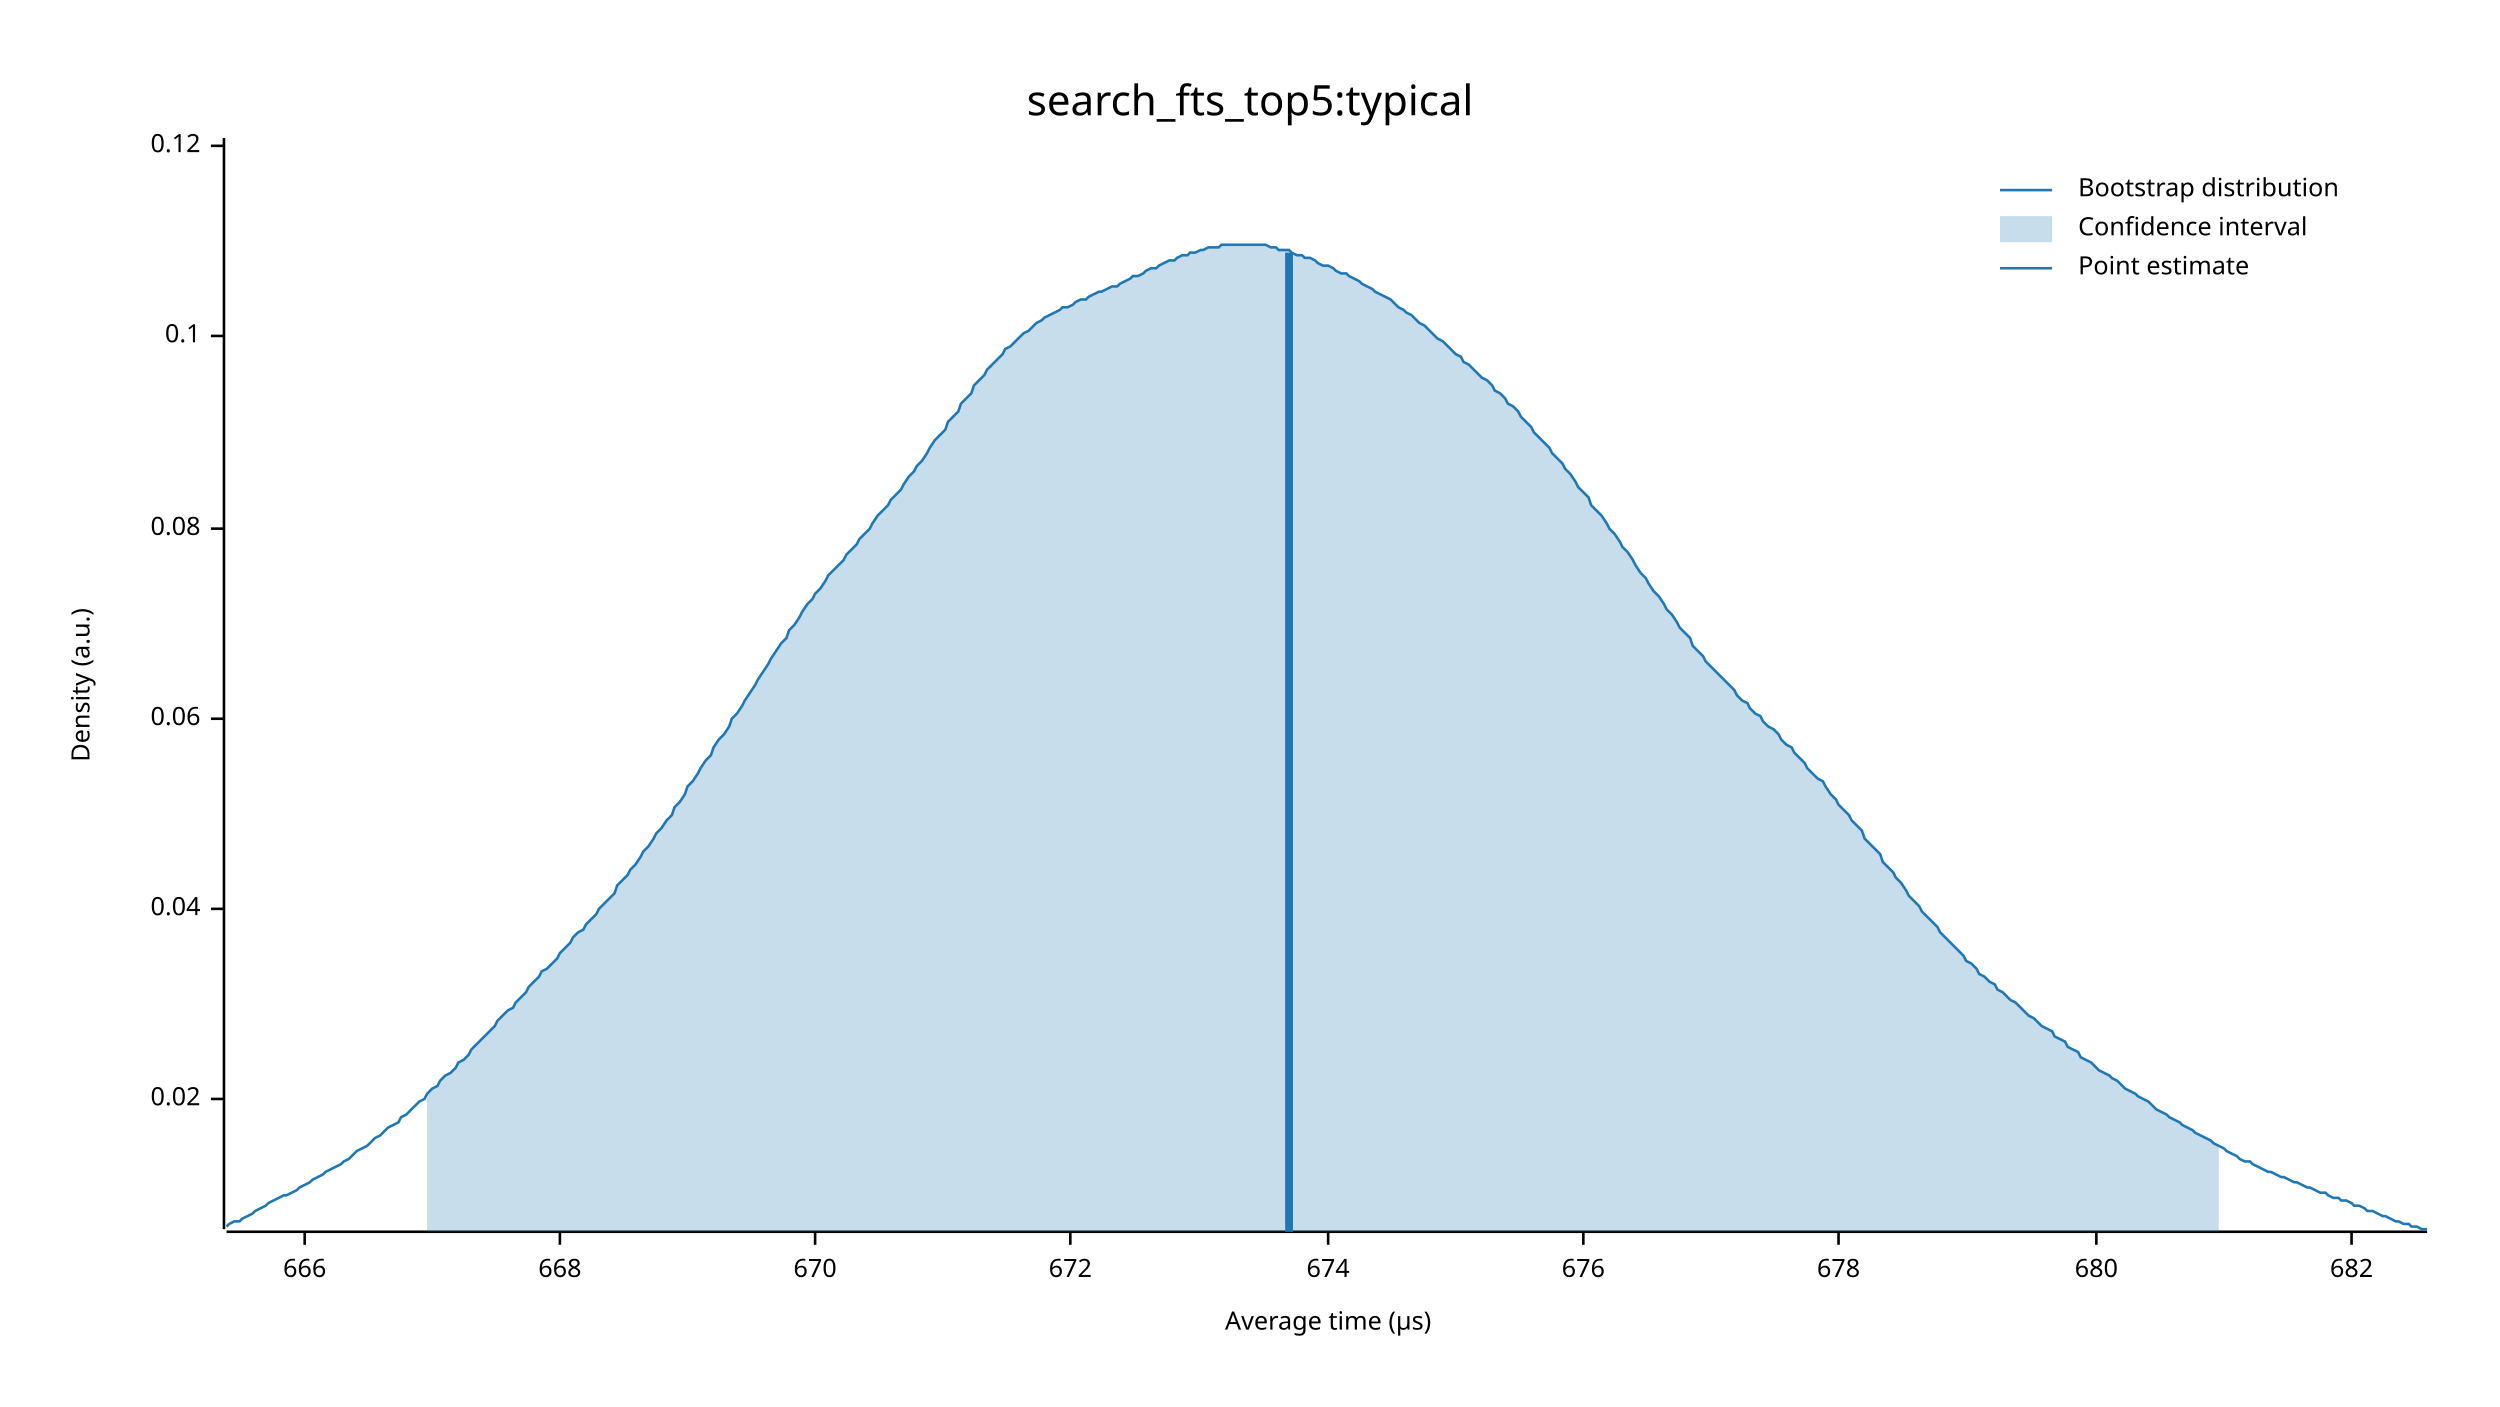
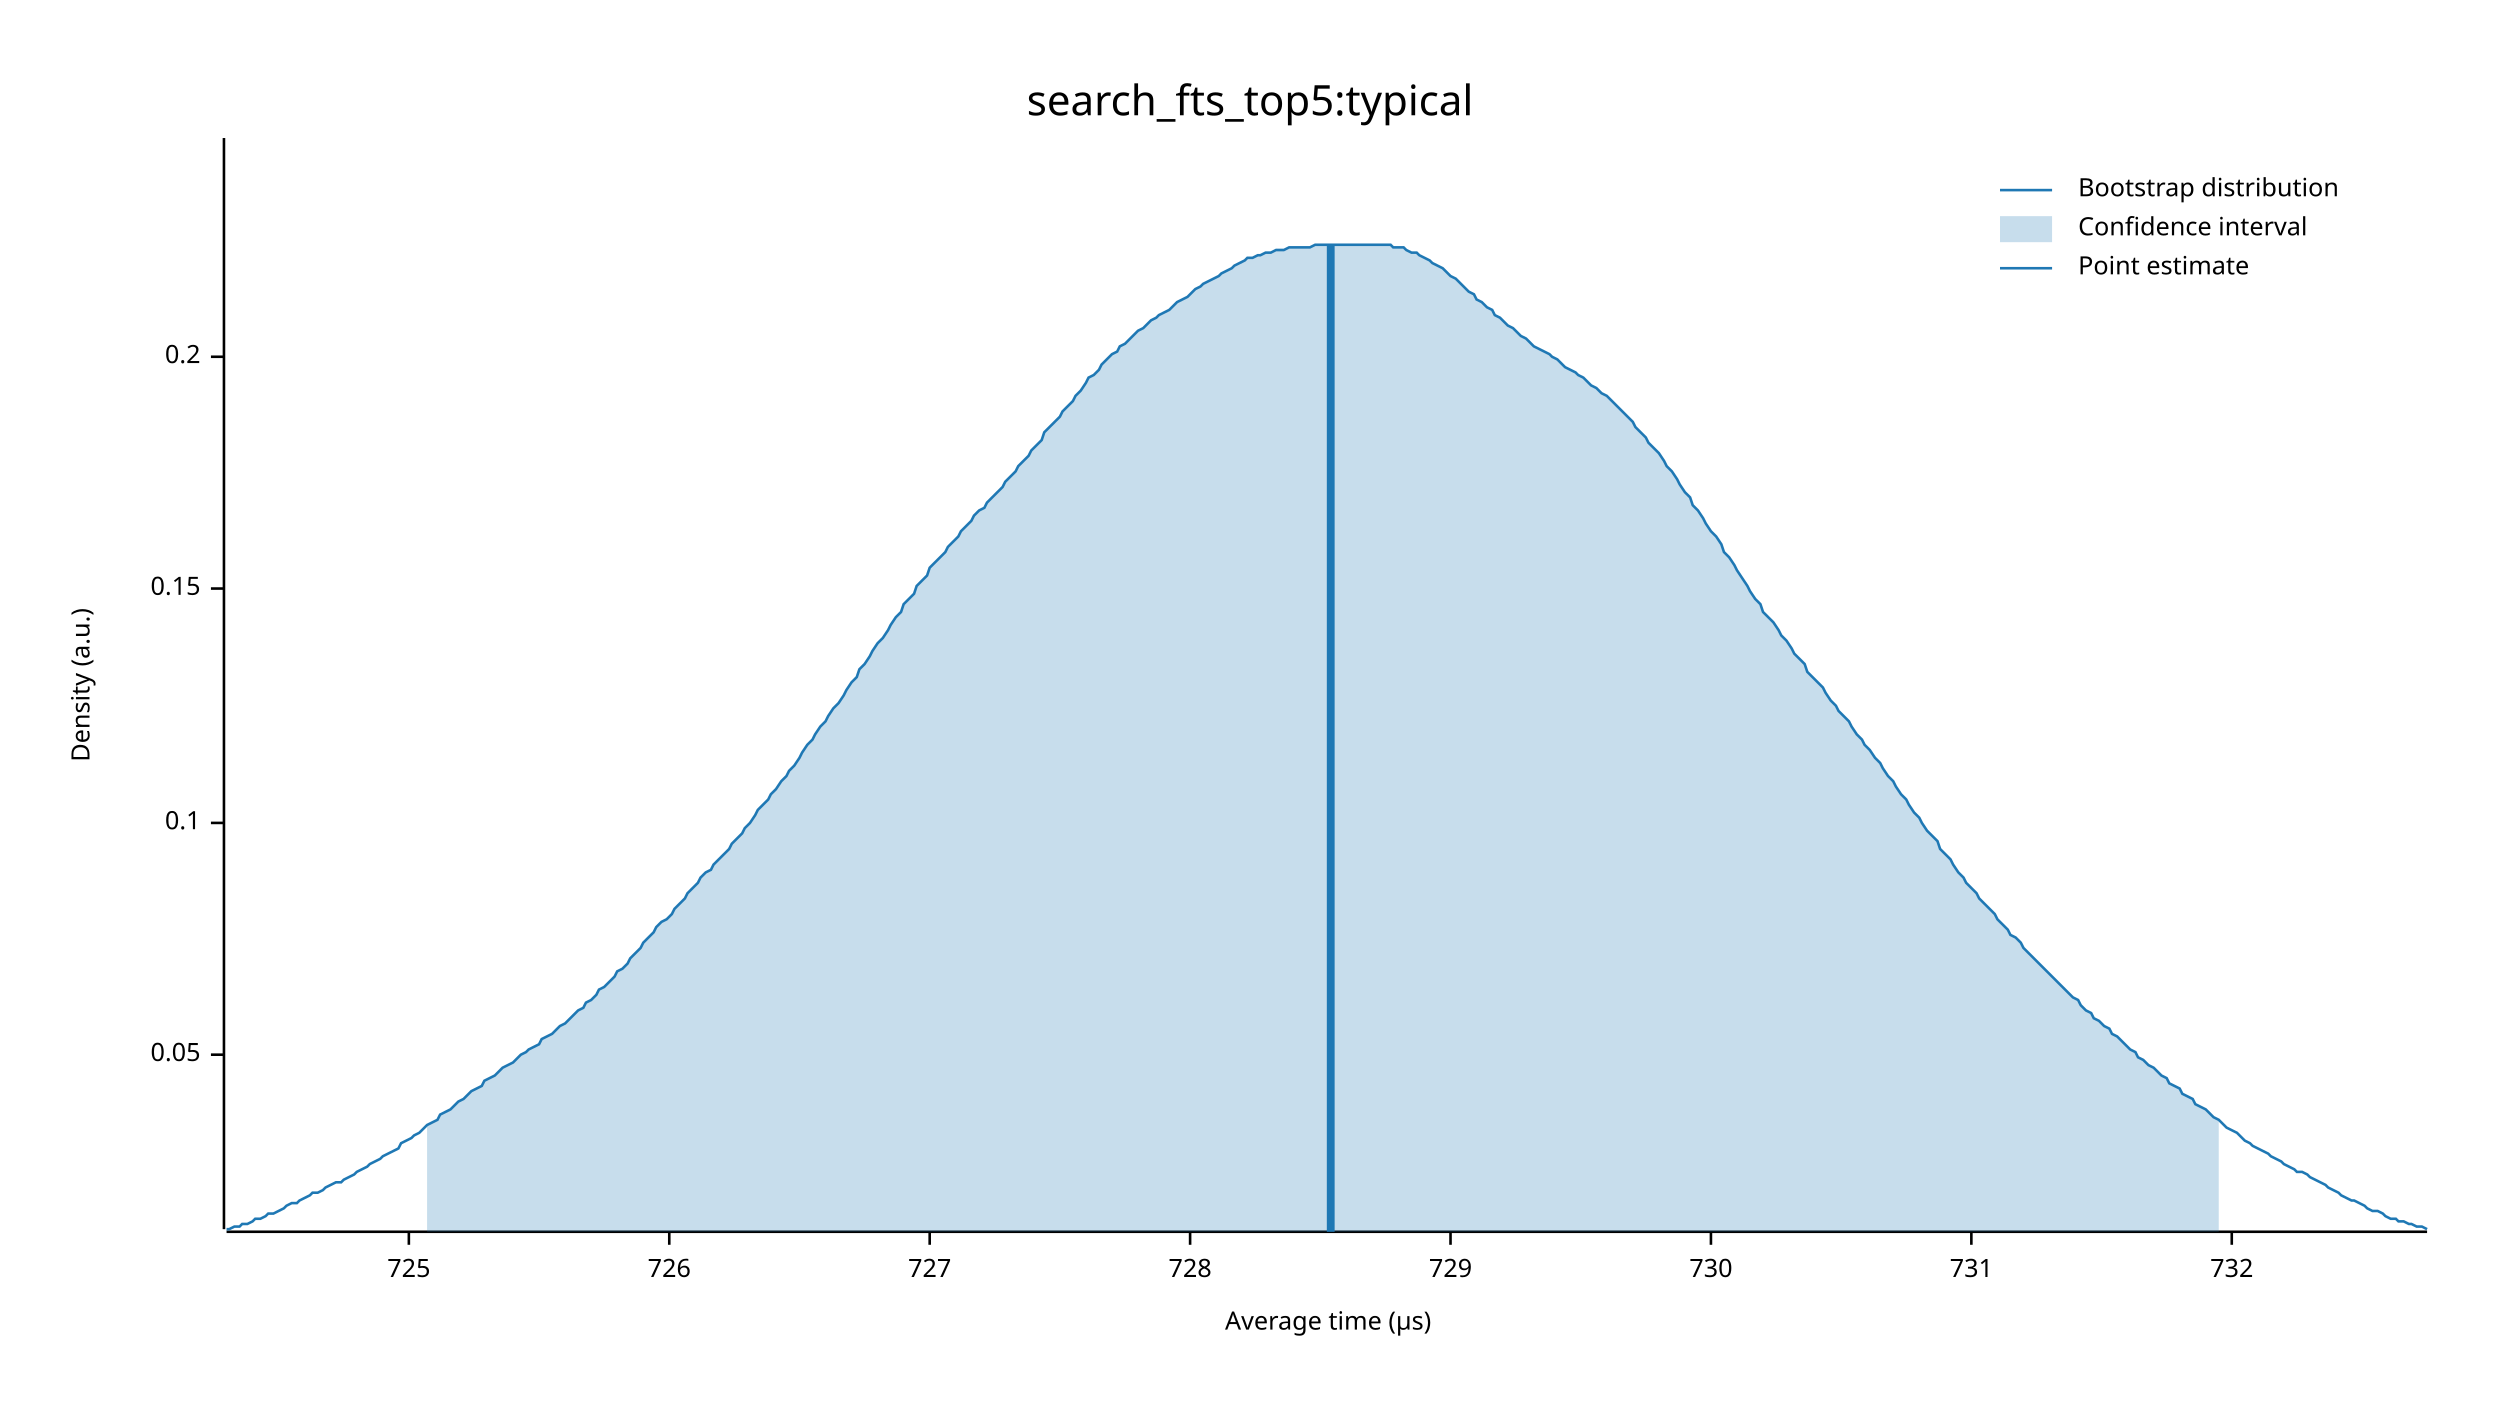
<svg xmlns="http://www.w3.org/2000/svg" width="960" height="540" viewBox="0 0 960 540">
  <text x="480" y="32" dy="0.76em" text-anchor="middle" font-family="sans-serif" font-size="16.129" opacity="1" fill="#000000">
search_fts_top5:typical
</text>
  <text x="27" y="263" dy="0.76em" text-anchor="middle" font-family="sans-serif" font-size="9.677" opacity="1" fill="#000000" transform="rotate(270, 27, 263)">
Density (a.u.)
</text>
  <text x="510" y="513" dy="-0.5ex" text-anchor="middle" font-family="sans-serif" font-size="9.677" opacity="1" fill="#000000">
Average time (µs)
</text>
  <polyline fill="none" opacity="1" stroke="#000000" stroke-width="1" points="86,53 86,472 " />
-   <text x="77" y="422" dy="0.5ex" text-anchor="end" font-family="sans-serif" font-size="9.677" opacity="1" fill="#000000">
- 0.02
+   <text x="77" y="405" dy="0.5ex" text-anchor="end" font-family="sans-serif" font-size="9.677" opacity="1" fill="#000000">
+ 0.05
</text>
-   <polyline fill="none" opacity="1" stroke="#000000" stroke-width="1" points="81,422 86,422 " />
-   <text x="77" y="349" dy="0.5ex" text-anchor="end" font-family="sans-serif" font-size="9.677" opacity="1" fill="#000000">
- 0.04
- </text>
-   <polyline fill="none" opacity="1" stroke="#000000" stroke-width="1" points="81,349 86,349 " />
-   <text x="77" y="276" dy="0.5ex" text-anchor="end" font-family="sans-serif" font-size="9.677" opacity="1" fill="#000000">
- 0.06
- </text>
-   <polyline fill="none" opacity="1" stroke="#000000" stroke-width="1" points="81,276 86,276 " />
-   <text x="77" y="203" dy="0.5ex" text-anchor="end" font-family="sans-serif" font-size="9.677" opacity="1" fill="#000000">
- 0.08
- </text>
-   <polyline fill="none" opacity="1" stroke="#000000" stroke-width="1" points="81,203 86,203 " />
-   <text x="77" y="129" dy="0.5ex" text-anchor="end" font-family="sans-serif" font-size="9.677" opacity="1" fill="#000000">
+   <polyline fill="none" opacity="1" stroke="#000000" stroke-width="1" points="81,405 86,405 " />
+   <text x="77" y="316" dy="0.5ex" text-anchor="end" font-family="sans-serif" font-size="9.677" opacity="1" fill="#000000">
0.1
</text>
-   <polyline fill="none" opacity="1" stroke="#000000" stroke-width="1" points="81,129 86,129 " />
-   <text x="77" y="56" dy="0.5ex" text-anchor="end" font-family="sans-serif" font-size="9.677" opacity="1" fill="#000000">
- 0.12
+   <polyline fill="none" opacity="1" stroke="#000000" stroke-width="1" points="81,316 86,316 " />
+   <text x="77" y="226" dy="0.5ex" text-anchor="end" font-family="sans-serif" font-size="9.677" opacity="1" fill="#000000">
+ 0.15
</text>
-   <polyline fill="none" opacity="1" stroke="#000000" stroke-width="1" points="81,56 86,56 " />
+   <polyline fill="none" opacity="1" stroke="#000000" stroke-width="1" points="81,226 86,226 " />
+   <text x="77" y="137" dy="0.5ex" text-anchor="end" font-family="sans-serif" font-size="9.677" opacity="1" fill="#000000">
+ 0.2
+ </text>
+   <polyline fill="none" opacity="1" stroke="#000000" stroke-width="1" points="81,137 86,137 " />
  <polyline fill="none" opacity="1" stroke="#000000" stroke-width="1" points="87,473 932,473 " />
-   <text x="117" y="483" dy="0.76em" text-anchor="middle" font-family="sans-serif" font-size="9.677" opacity="1" fill="#000000">
- 666
+   <text x="157" y="483" dy="0.76em" text-anchor="middle" font-family="sans-serif" font-size="9.677" opacity="1" fill="#000000">
+ 725
</text>
-   <polyline fill="none" opacity="1" stroke="#000000" stroke-width="1" points="117,473 117,478 " />
-   <text x="215" y="483" dy="0.76em" text-anchor="middle" font-family="sans-serif" font-size="9.677" opacity="1" fill="#000000">
- 668
+   <polyline fill="none" opacity="1" stroke="#000000" stroke-width="1" points="157,473 157,478 " />
+   <text x="257" y="483" dy="0.76em" text-anchor="middle" font-family="sans-serif" font-size="9.677" opacity="1" fill="#000000">
+ 726
</text>
-   <polyline fill="none" opacity="1" stroke="#000000" stroke-width="1" points="215,473 215,478 " />
-   <text x="313" y="483" dy="0.76em" text-anchor="middle" font-family="sans-serif" font-size="9.677" opacity="1" fill="#000000">
- 670
+   <polyline fill="none" opacity="1" stroke="#000000" stroke-width="1" points="257,473 257,478 " />
+   <text x="357" y="483" dy="0.76em" text-anchor="middle" font-family="sans-serif" font-size="9.677" opacity="1" fill="#000000">
+ 727
</text>
-   <polyline fill="none" opacity="1" stroke="#000000" stroke-width="1" points="313,473 313,478 " />
-   <text x="411" y="483" dy="0.76em" text-anchor="middle" font-family="sans-serif" font-size="9.677" opacity="1" fill="#000000">
- 672
+   <polyline fill="none" opacity="1" stroke="#000000" stroke-width="1" points="357,473 357,478 " />
+   <text x="457" y="483" dy="0.76em" text-anchor="middle" font-family="sans-serif" font-size="9.677" opacity="1" fill="#000000">
+ 728
</text>
-   <polyline fill="none" opacity="1" stroke="#000000" stroke-width="1" points="411,473 411,478 " />
-   <text x="510" y="483" dy="0.76em" text-anchor="middle" font-family="sans-serif" font-size="9.677" opacity="1" fill="#000000">
- 674
+   <polyline fill="none" opacity="1" stroke="#000000" stroke-width="1" points="457,473 457,478 " />
+   <text x="557" y="483" dy="0.76em" text-anchor="middle" font-family="sans-serif" font-size="9.677" opacity="1" fill="#000000">
+ 729
</text>
-   <polyline fill="none" opacity="1" stroke="#000000" stroke-width="1" points="510,473 510,478 " />
-   <text x="608" y="483" dy="0.76em" text-anchor="middle" font-family="sans-serif" font-size="9.677" opacity="1" fill="#000000">
- 676
+   <polyline fill="none" opacity="1" stroke="#000000" stroke-width="1" points="557,473 557,478 " />
+   <text x="657" y="483" dy="0.76em" text-anchor="middle" font-family="sans-serif" font-size="9.677" opacity="1" fill="#000000">
+ 730
</text>
-   <polyline fill="none" opacity="1" stroke="#000000" stroke-width="1" points="608,473 608,478 " />
-   <text x="706" y="483" dy="0.76em" text-anchor="middle" font-family="sans-serif" font-size="9.677" opacity="1" fill="#000000">
- 678
+   <polyline fill="none" opacity="1" stroke="#000000" stroke-width="1" points="657,473 657,478 " />
+   <text x="757" y="483" dy="0.76em" text-anchor="middle" font-family="sans-serif" font-size="9.677" opacity="1" fill="#000000">
+ 731
</text>
-   <polyline fill="none" opacity="1" stroke="#000000" stroke-width="1" points="706,473 706,478 " />
-   <text x="805" y="483" dy="0.76em" text-anchor="middle" font-family="sans-serif" font-size="9.677" opacity="1" fill="#000000">
- 680
+   <polyline fill="none" opacity="1" stroke="#000000" stroke-width="1" points="757,473 757,478 " />
+   <text x="857" y="483" dy="0.76em" text-anchor="middle" font-family="sans-serif" font-size="9.677" opacity="1" fill="#000000">
+ 732
</text>
-   <polyline fill="none" opacity="1" stroke="#000000" stroke-width="1" points="805,473 805,478 " />
-   <text x="903" y="483" dy="0.76em" text-anchor="middle" font-family="sans-serif" font-size="9.677" opacity="1" fill="#000000">
- 682
- </text>
-   <polyline fill="none" opacity="1" stroke="#000000" stroke-width="1" points="903,473 903,478 " />
-   <polyline fill="none" opacity="1" stroke="#1F78B4" stroke-width="1" points="87,471 88,470 90,469 92,469 93,468 95,467 97,466 98,465 100,464 102,463 103,462 105,461 107,460 109,459 110,459 112,458 114,457 115,456 117,455 119,454 120,453 122,452 124,451 125,450 127,449 129,448 131,447 132,446 134,445 136,443 137,442 139,441 141,440 142,439 144,437 146,436 147,435 149,433 151,432 153,431 154,429 156,428 158,426 159,425 161,423 163,422 164,420 166,418 168,417 169,415 171,413 173,412 175,410 176,408 178,407 180,405 181,403 183,401 185,399 186,398 188,396 190,394 191,392 193,390 195,388 197,387 198,385 200,383 202,381 203,379 205,377 207,375 208,373 210,372 212,370 214,368 215,366 217,364 219,362 220,360 222,358 224,357 225,355 227,353 229,351 230,349 232,347 234,345 236,343 237,340 239,338 241,336 242,334 244,332 246,329 247,327 249,325 251,322 252,320 254,318 256,315 258,313 259,310 261,308 263,305 264,302 266,300 268,297 269,295 271,292 273,290 274,287 276,284 278,282 280,279 281,276 283,274 285,271 286,269 288,266 290,263 291,261 293,258 295,255 296,253 298,250 300,247 302,245 303,242 305,240 307,237 308,235 310,232 312,230 313,228 315,226 317,223 318,221 320,219 322,217 324,215 325,213 327,211 329,209 330,207 332,205 334,203 335,201 337,198 339,196 341,194 342,192 344,190 346,188 347,186 349,183 351,181 352,179 354,177 356,174 357,172 359,169 361,167 363,165 364,162 366,160 368,158 369,155 371,153 373,151 374,148 376,146 378,144 379,142 381,140 383,138 385,136 386,134 388,133 390,131 391,130 393,128 395,127 396,126 398,124 400,123 401,122 403,121 405,120 407,119 408,118 410,118 412,117 413,116 415,115 417,115 418,114 420,113 422,112 423,112 425,111 427,110 429,110 430,109 432,108 434,107 435,106 437,106 439,105 440,104 442,103 444,103 445,102 447,101 449,100 451,100 452,99 454,98 456,98 457,97 459,97 461,96 462,96 464,95 466,95 468,95 469,94 471,94 473,94 474,94 476,94 478,94 479,94 481,94 483,94 484,94 486,94 488,95 490,95 491,96 493,96 495,96 496,97 498,98 500,98 501,99 503,99 505,100 506,101 508,102 510,102 512,103 513,104 515,105 517,105 518,106 520,107 522,108 523,109 525,110 527,111 528,112 530,113 532,114 534,115 535,116 537,118 539,119 540,120 542,121 544,123 545,124 547,125 549,127 550,128 552,130 554,131 556,133 557,134 559,136 561,137 562,139 564,140 566,142 567,143 569,145 571,146 573,148 574,150 576,151 578,153 579,155 581,156 583,158 584,160 586,162 588,164 589,166 591,168 593,170 595,172 596,174 598,176 600,178 601,180 603,182 605,185 606,187 608,189 610,191 611,194 613,196 615,198 617,201 618,203 620,205 622,208 623,210 625,212 627,215 628,217 630,220 632,222 633,224 635,227 637,229 639,232 640,234 642,236 644,239 645,241 647,243 649,245 650,248 652,250 654,252 655,254 657,256 659,258 661,260 662,261 664,263 666,265 667,267 669,269 671,270 672,272 674,274 676,275 677,277 679,279 681,280 683,282 684,284 686,286 688,287 689,289 691,291 693,293 694,295 696,297 698,299 700,300 701,302 703,305 705,307 706,309 708,311 710,313 711,315 713,317 715,319 716,322 718,324 720,326 722,328 723,331 725,333 727,335 728,337 730,339 732,342 733,344 735,346 737,348 738,350 740,352 742,354 744,356 745,358 747,360 749,362 750,363 752,365 754,367 755,369 757,370 759,372 760,374 762,375 764,377 766,378 767,380 769,381 771,383 772,384 774,385 776,387 777,388 779,390 781,391 782,392 784,394 786,395 788,396 789,398 791,399 793,400 794,402 796,403 798,404 799,406 801,407 803,408 804,409 806,411 808,412 810,413 811,414 813,415 815,417 816,418 818,419 820,420 821,421 823,422 825,423 827,425 828,426 830,427 832,428 833,429 835,430 837,431 838,432 840,433 842,434 843,435 845,436 847,437 849,438 850,439 852,440 854,441 855,442 857,443 859,444 860,445 862,446 864,446 865,447 867,448 869,449 871,450 872,450 874,451 876,452 877,452 879,453 881,454 882,454 884,455 886,456 887,456 889,457 891,458 893,458 894,459 896,460 898,460 899,461 901,461 903,462 904,463 906,463 908,464 909,465 911,465 913,466 915,467 916,467 918,468 920,469 921,469 923,470 925,470 926,471 928,471 930,472 932,472 " />
-   <polygon opacity="0.25" fill="#1F78B4" points="164,420 166,418 168,417 169,415 171,413 173,412 175,410 176,408 178,407 180,405 181,403 183,401 185,399 186,398 188,396 190,394 191,392 193,390 195,388 197,387 198,385 200,383 202,381 203,379 205,377 207,375 208,373 210,372 212,370 214,368 215,366 217,364 219,362 220,360 222,358 224,357 225,355 227,353 229,351 230,349 232,347 234,345 236,343 237,340 239,338 241,336 242,334 244,332 246,329 247,327 249,325 251,322 252,320 254,318 256,315 258,313 259,310 261,308 263,305 264,302 266,300 268,297 269,295 271,292 273,290 274,287 276,284 278,282 280,279 281,276 283,274 285,271 286,269 288,266 290,263 291,261 293,258 295,255 296,253 298,250 300,247 302,245 303,242 305,240 307,237 308,235 310,232 312,230 313,228 315,226 317,223 318,221 320,219 322,217 324,215 325,213 327,211 329,209 330,207 332,205 334,203 335,201 337,198 339,196 341,194 342,192 344,190 346,188 347,186 349,183 351,181 352,179 354,177 356,174 357,172 359,169 361,167 363,165 364,162 366,160 368,158 369,155 371,153 373,151 374,148 376,146 378,144 379,142 381,140 383,138 385,136 386,134 388,133 390,131 391,130 393,128 395,127 396,126 398,124 400,123 401,122 403,121 405,120 407,119 408,118 410,118 412,117 413,116 415,115 417,115 418,114 420,113 422,112 423,112 425,111 427,110 429,110 430,109 432,108 434,107 435,106 437,106 439,105 440,104 442,103 444,103 445,102 447,101 449,100 451,100 452,99 454,98 456,98 457,97 459,97 461,96 462,96 464,95 466,95 468,95 469,94 471,94 473,94 474,94 476,94 478,94 479,94 481,94 483,94 484,94 486,94 488,95 490,95 491,96 493,96 495,96 496,97 498,98 500,98 501,99 503,99 505,100 506,101 508,102 510,102 512,103 513,104 515,105 517,105 518,106 520,107 522,108 523,109 525,110 527,111 528,112 530,113 532,114 534,115 535,116 537,118 539,119 540,120 542,121 544,123 545,124 547,125 549,127 550,128 552,130 554,131 556,133 557,134 559,136 561,137 562,139 564,140 566,142 567,143 569,145 571,146 573,148 574,150 576,151 578,153 579,155 581,156 583,158 584,160 586,162 588,164 589,166 591,168 593,170 595,172 596,174 598,176 600,178 601,180 603,182 605,185 606,187 608,189 610,191 611,194 613,196 615,198 617,201 618,203 620,205 622,208 623,210 625,212 627,215 628,217 630,220 632,222 633,224 635,227 637,229 639,232 640,234 642,236 644,239 645,241 647,243 649,245 650,248 652,250 654,252 655,254 657,256 659,258 661,260 662,261 664,263 666,265 667,267 669,269 671,270 672,272 674,274 676,275 677,277 679,279 681,280 683,282 684,284 686,286 688,287 689,289 691,291 693,293 694,295 696,297 698,299 700,300 701,302 703,305 705,307 706,309 708,311 710,313 711,315 713,317 715,319 716,322 718,324 720,326 722,328 723,331 725,333 727,335 728,337 730,339 732,342 733,344 735,346 737,348 738,350 740,352 742,354 744,356 745,358 747,360 749,362 750,363 752,365 754,367 755,369 757,370 759,372 760,374 762,375 764,377 766,378 767,380 769,381 771,383 772,384 774,385 776,387 777,388 779,390 781,391 782,392 784,394 786,395 788,396 789,398 791,399 793,400 794,402 796,403 798,404 799,406 801,407 803,408 804,409 806,411 808,412 810,413 811,414 813,415 815,417 816,418 818,419 820,420 821,421 823,422 825,423 827,425 828,426 830,427 832,428 833,429 835,430 837,431 838,432 840,433 842,434 843,435 845,436 847,437 849,438 850,439 852,440 852,473 164,473 " />
-   <polyline fill="none" opacity="1" stroke="#1F78B4" stroke-width="3" points="495,473 495,97 " />
+   <polyline fill="none" opacity="1" stroke="#000000" stroke-width="1" points="857,473 857,478 " />
+   <polyline fill="none" opacity="1" stroke="#1F78B4" stroke-width="1" points="87,472 88,472 90,471 92,471 93,470 95,470 97,469 98,468 100,468 102,467 103,466 105,466 107,465 109,464 110,463 112,462 114,462 115,461 117,460 119,459 120,458 122,458 124,457 125,456 127,455 129,454 131,454 132,453 134,452 136,451 137,450 139,449 141,448 142,447 144,446 146,445 147,444 149,443 151,442 153,441 154,439 156,438 158,437 159,436 161,435 163,433 164,432 166,431 168,430 169,428 171,427 173,426 175,424 176,423 178,422 180,420 181,419 183,418 185,417 186,415 188,414 190,413 191,412 193,410 195,409 197,408 198,407 200,405 202,404 203,403 205,402 207,401 208,399 210,398 212,397 214,395 215,394 217,393 219,391 220,390 222,388 224,387 225,385 227,384 229,382 230,380 232,379 234,377 236,375 237,373 239,372 241,370 242,368 244,366 246,364 247,362 249,360 251,358 252,356 254,354 256,353 258,351 259,349 261,347 263,345 264,343 266,341 268,339 269,337 271,335 273,334 274,332 276,330 278,328 280,326 281,324 283,322 285,320 286,318 288,316 290,313 291,311 293,309 295,307 296,305 298,303 300,300 302,298 303,296 305,294 307,291 308,289 310,286 312,284 313,282 315,279 317,277 318,275 320,272 322,270 324,267 325,265 327,262 329,260 330,257 332,255 334,252 335,250 337,247 339,245 341,242 342,240 344,237 346,235 347,232 349,230 351,228 352,225 354,223 356,221 357,218 359,216 361,214 363,212 364,210 366,208 368,206 369,204 371,202 373,200 374,198 376,196 378,195 379,193 381,191 383,189 385,187 386,185 388,183 390,181 391,179 393,177 395,175 396,173 398,171 400,169 401,166 403,164 405,162 407,160 408,158 410,156 412,154 413,152 415,150 417,147 418,145 420,144 422,142 423,140 425,138 427,136 429,135 430,133 432,132 434,130 435,129 437,127 439,126 440,125 442,123 444,122 445,121 447,120 449,119 451,117 452,116 454,115 456,114 457,113 459,111 461,110 462,109 464,108 466,107 468,106 469,105 471,104 473,103 474,102 476,101 478,100 479,99 481,99 483,98 484,98 486,97 488,97 490,96 491,96 493,96 495,95 496,95 498,95 500,95 501,95 503,95 505,94 506,94 508,94 510,94 512,94 513,94 515,94 517,94 518,94 520,94 522,94 523,94 525,94 527,94 528,94 530,94 532,94 534,94 535,95 537,95 539,95 540,96 542,97 544,97 545,98 547,99 549,100 550,101 552,102 554,103 556,105 557,106 559,107 561,109 562,110 564,112 566,113 567,115 569,116 571,118 573,119 574,121 576,122 578,124 579,125 581,126 583,128 584,129 586,130 588,132 589,133 591,134 593,135 595,136 596,137 598,138 600,140 601,141 603,142 605,143 606,144 608,145 610,147 611,148 613,149 615,151 617,152 618,153 620,155 622,157 623,158 625,160 627,162 628,164 630,166 632,168 633,170 635,172 637,174 639,177 640,179 642,181 644,184 645,186 647,189 649,191 650,194 652,196 654,199 655,201 657,204 659,206 661,209 662,212 664,214 666,217 667,219 669,222 671,225 672,227 674,230 676,232 677,235 679,237 681,239 683,242 684,244 686,246 688,249 689,251 691,253 693,255 694,258 696,260 698,262 700,264 701,266 703,269 705,271 706,273 708,275 710,277 711,279 713,282 715,284 716,286 718,288 720,291 722,293 723,295 725,298 727,300 728,302 730,305 732,307 733,309 735,312 737,314 738,316 740,319 742,321 744,323 745,326 747,328 749,330 750,332 752,335 754,337 755,339 757,341 759,343 760,345 762,347 764,349 766,351 767,353 769,355 771,357 772,359 774,360 776,362 777,364 779,366 781,368 782,369 784,371 786,373 788,375 789,376 791,378 793,380 794,381 796,383 798,384 799,386 801,388 803,389 804,391 806,392 808,394 810,395 811,397 813,398 815,400 816,401 818,403 820,404 821,406 823,407 825,409 827,410 828,411 830,413 832,414 833,416 835,417 837,418 838,420 840,421 842,422 843,424 845,425 847,426 849,428 850,429 852,430 854,432 855,433 857,434 859,435 860,436 862,438 864,439 865,440 867,441 869,442 871,443 872,444 874,445 876,446 877,447 879,448 881,449 882,450 884,450 886,451 887,452 889,453 891,454 893,455 894,456 896,457 898,458 899,459 901,460 903,461 904,461 906,462 908,463 909,464 911,465 913,465 915,466 916,467 918,468 920,468 921,469 923,469 925,470 926,470 928,471 930,471 932,472 " />
+   <polygon opacity="0.25" fill="#1F78B4" points="164,432 166,431 168,430 169,428 171,427 173,426 175,424 176,423 178,422 180,420 181,419 183,418 185,417 186,415 188,414 190,413 191,412 193,410 195,409 197,408 198,407 200,405 202,404 203,403 205,402 207,401 208,399 210,398 212,397 214,395 215,394 217,393 219,391 220,390 222,388 224,387 225,385 227,384 229,382 230,380 232,379 234,377 236,375 237,373 239,372 241,370 242,368 244,366 246,364 247,362 249,360 251,358 252,356 254,354 256,353 258,351 259,349 261,347 263,345 264,343 266,341 268,339 269,337 271,335 273,334 274,332 276,330 278,328 280,326 281,324 283,322 285,320 286,318 288,316 290,313 291,311 293,309 295,307 296,305 298,303 300,300 302,298 303,296 305,294 307,291 308,289 310,286 312,284 313,282 315,279 317,277 318,275 320,272 322,270 324,267 325,265 327,262 329,260 330,257 332,255 334,252 335,250 337,247 339,245 341,242 342,240 344,237 346,235 347,232 349,230 351,228 352,225 354,223 356,221 357,218 359,216 361,214 363,212 364,210 366,208 368,206 369,204 371,202 373,200 374,198 376,196 378,195 379,193 381,191 383,189 385,187 386,185 388,183 390,181 391,179 393,177 395,175 396,173 398,171 400,169 401,166 403,164 405,162 407,160 408,158 410,156 412,154 413,152 415,150 417,147 418,145 420,144 422,142 423,140 425,138 427,136 429,135 430,133 432,132 434,130 435,129 437,127 439,126 440,125 442,123 444,122 445,121 447,120 449,119 451,117 452,116 454,115 456,114 457,113 459,111 461,110 462,109 464,108 466,107 468,106 469,105 471,104 473,103 474,102 476,101 478,100 479,99 481,99 483,98 484,98 486,97 488,97 490,96 491,96 493,96 495,95 496,95 498,95 500,95 501,95 503,95 505,94 506,94 508,94 510,94 512,94 513,94 515,94 517,94 518,94 520,94 522,94 523,94 525,94 527,94 528,94 530,94 532,94 534,94 535,95 537,95 539,95 540,96 542,97 544,97 545,98 547,99 549,100 550,101 552,102 554,103 556,105 557,106 559,107 561,109 562,110 564,112 566,113 567,115 569,116 571,118 573,119 574,121 576,122 578,124 579,125 581,126 583,128 584,129 586,130 588,132 589,133 591,134 593,135 595,136 596,137 598,138 600,140 601,141 603,142 605,143 606,144 608,145 610,147 611,148 613,149 615,151 617,152 618,153 620,155 622,157 623,158 625,160 627,162 628,164 630,166 632,168 633,170 635,172 637,174 639,177 640,179 642,181 644,184 645,186 647,189 649,191 650,194 652,196 654,199 655,201 657,204 659,206 661,209 662,212 664,214 666,217 667,219 669,222 671,225 672,227 674,230 676,232 677,235 679,237 681,239 683,242 684,244 686,246 688,249 689,251 691,253 693,255 694,258 696,260 698,262 700,264 701,266 703,269 705,271 706,273 708,275 710,277 711,279 713,282 715,284 716,286 718,288 720,291 722,293 723,295 725,298 727,300 728,302 730,305 732,307 733,309 735,312 737,314 738,316 740,319 742,321 744,323 745,326 747,328 749,330 750,332 752,335 754,337 755,339 757,341 759,343 760,345 762,347 764,349 766,351 767,353 769,355 771,357 772,359 774,360 776,362 777,364 779,366 781,368 782,369 784,371 786,373 788,375 789,376 791,378 793,380 794,381 796,383 798,384 799,386 801,388 803,389 804,391 806,392 808,394 810,395 811,397 813,398 815,400 816,401 818,403 820,404 821,406 823,407 825,409 827,410 828,411 830,413 832,414 833,416 835,417 837,418 838,420 840,421 842,422 843,424 845,425 847,426 849,428 850,429 852,430 852,473 164,473 " />
+   <polyline fill="none" opacity="1" stroke="#1F78B4" stroke-width="3" points="511,473 511,94 " />
  <text x="798" y="68" dy="0.76em" text-anchor="start" font-family="sans-serif" font-size="9.677" opacity="1" fill="#000000">
Bootstrap distribution
</text>
  <text x="798" y="83" dy="0.76em" text-anchor="start" font-family="sans-serif" font-size="9.677" opacity="1" fill="#000000">
Confidence interval
</text>
  <text x="798" y="98" dy="0.76em" text-anchor="start" font-family="sans-serif" font-size="9.677" opacity="1" fill="#000000">
Point estimate
</text>
  <polyline fill="none" opacity="1" stroke="#1F78B4" stroke-width="1" points="768,73 788,73 " />
  <rect x="768" y="83" width="20" height="10" opacity="0.25" fill="#1F78B4" stroke="none" />
  <polyline fill="none" opacity="1" stroke="#1F78B4" stroke-width="1" points="768,103 788,103 " />
</svg>
